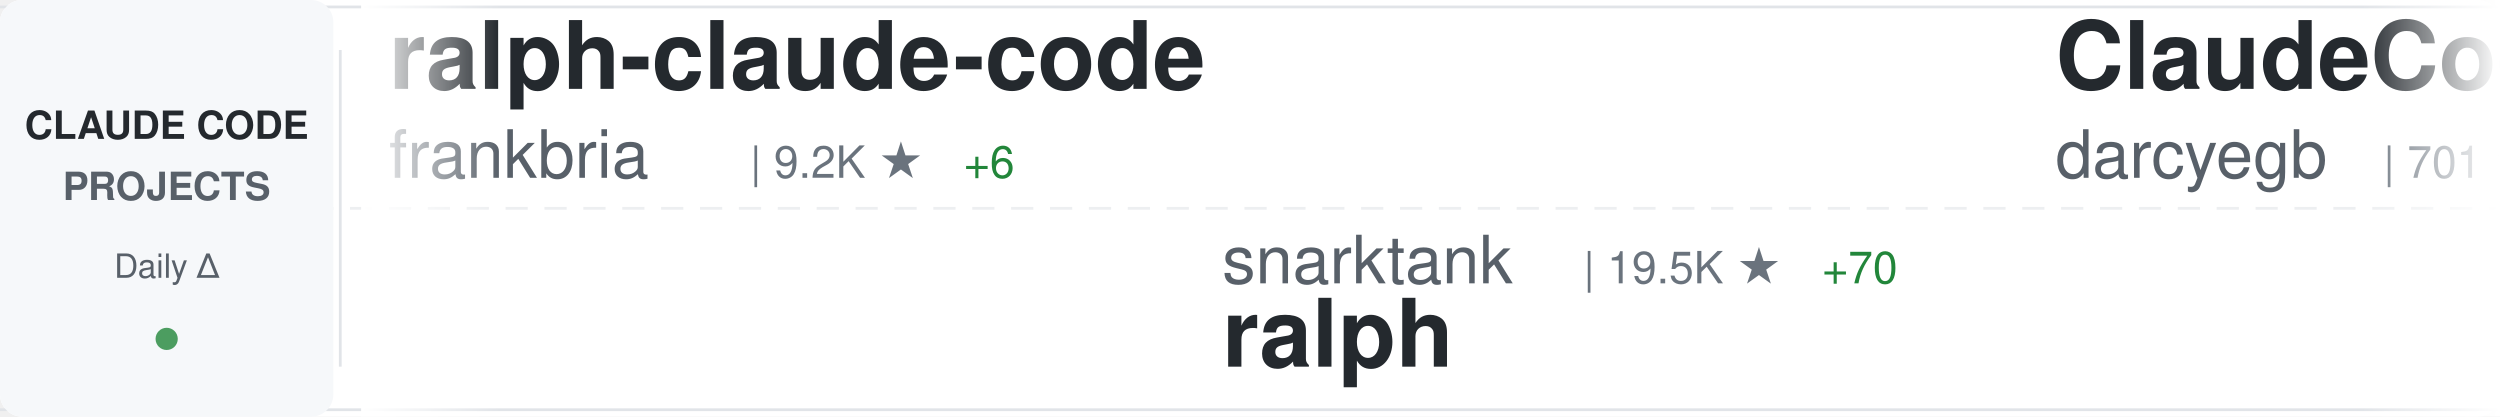
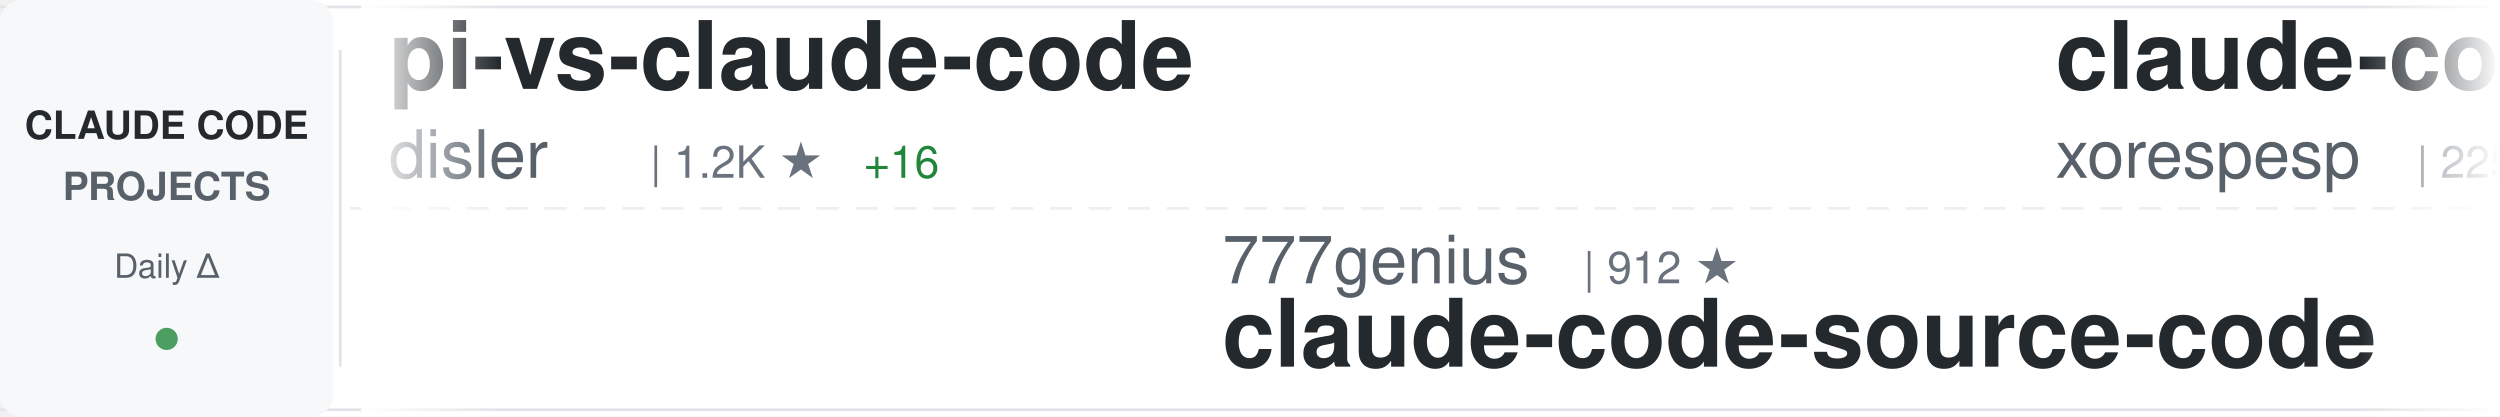
<svg xmlns="http://www.w3.org/2000/svg" width="900" height="150">
  <defs>
    <linearGradient id="awesomeLeftFade" x1="0%" y1="0%" x2="100%" y2="0%">
      <stop offset="0%" style="stop-color:#ffffff;stop-opacity:1" />
      <stop offset="100%" style="stop-color:#ffffff;stop-opacity:0" />
    </linearGradient>
    <linearGradient id="awesomeRightFade" x1="0%" y1="0%" x2="100%" y2="0%">
      <stop offset="0%" style="stop-color:#ffffff;stop-opacity:0" />
      <stop offset="100%" style="stop-color:#ffffff;stop-opacity:1" />
    </linearGradient>
  </defs>
  <rect width="900" height="150" fill="#ffffff" rx="8" />
  <rect x="0" y="2" width="900" height="1" fill="#e1e4e8" />
  <rect x="0" y="147" width="900" height="1" fill="#e1e4e8" />
  <line x1="0" y1="75" x2="900" y2="75" stroke="#e1e4e8" stroke-width="1" stroke-dasharray="8 6" opacity="0.6" />
  <rect x="0" y="0" width="120" height="150" fill="#f6f8fa" rx="8" />
  <text x="60" y="50" font-family="-apple-system, BlinkMacSystemFont, 'Segoe UI', Helvetica, Arial, sans-serif" font-size="14" font-weight="600" fill="#24292e" text-anchor="middle">CLAUDE CODE</text>
  <text x="60" y="72" font-family="-apple-system, BlinkMacSystemFont, 'Segoe UI', Helvetica, Arial, sans-serif" font-size="14" font-weight="600" fill="#586069" text-anchor="middle">PROJECTS</text>
  <text x="60" y="100" font-family="-apple-system, BlinkMacSystemFont, 'Segoe UI', Helvetica, Arial, sans-serif" font-size="12" font-weight="500" fill="#586069" text-anchor="middle">Daily Δ</text>
  <circle cx="60" cy="122" r="4" fill="#22863a" opacity="0.8" />
  <rect x="122" y="18" width="1" height="114" fill="#e1e4e8" />
  <clipPath id="awesomeTickerClip">
    <rect x="130" y="0" width="770" height="150" />
  </clipPath>
  <g clip-path="url(#awesomeTickerClip)">
    <g id="awesomeTickerItems">
      <animateTransform attributeName="transform" attributeType="XML" type="translate" from="0 0" to="-3000 0" dur="54s" repeatCount="indefinite" />
      <g transform="translate(0, 0)">
-         <text x="140" y="32" font-family="-apple-system, BlinkMacSystemFont, 'Segoe UI', Helvetica, Arial, sans-serif" font-size="34" font-weight="600" fill="#24292e">ralph-claude-code</text>
-         <text x="140" y="64" font-family="-apple-system, BlinkMacSystemFont, 'Segoe UI', Helvetica, Arial, sans-serif" font-size="24" font-weight="400" fill="#586069">frankbria</text>
-         <text x="270" y="64" font-family="-apple-system, BlinkMacSystemFont, 'Segoe UI', Helvetica, Arial, sans-serif" font-size="16" font-weight="500" fill="#6a737d">| 9.2K ★</text>
-         <text x="347" y="64" font-family="-apple-system, BlinkMacSystemFont, 'Segoe UI', Helvetica, Arial, sans-serif" font-size="16" font-weight="500" fill="#22863a"> +6</text>
+         <text x="140" y="32" font-family="-apple-system, BlinkMacSystemFont, 'Segoe UI', Helvetica, Arial, sans-serif" font-size="34" font-weight="600" fill="#24292e">pi-vs-claude-code</text>
+         <text x="140" y="64" font-family="-apple-system, BlinkMacSystemFont, 'Segoe UI', Helvetica, Arial, sans-serif" font-size="24" font-weight="400" fill="#586069">disler</text>
+         <text x="234" y="64" font-family="-apple-system, BlinkMacSystemFont, 'Segoe UI', Helvetica, Arial, sans-serif" font-size="16" font-weight="500" fill="#6a737d">| 1.2K ★</text>
+         <text x="311" y="64" font-family="-apple-system, BlinkMacSystemFont, 'Segoe UI', Helvetica, Arial, sans-serif" font-size="16" font-weight="500" fill="#22863a"> +16</text>
      </g>
      <g transform="translate(300, 0)">
-         <text x="140" y="102" font-family="-apple-system, BlinkMacSystemFont, 'Segoe UI', Helvetica, Arial, sans-serif" font-size="24" font-weight="400" fill="#586069">snarktank</text>
-         <text x="270" y="102" font-family="-apple-system, BlinkMacSystemFont, 'Segoe UI', Helvetica, Arial, sans-serif" font-size="16" font-weight="500" fill="#6a737d">| 19.5K ★</text>
-         <text x="356" y="102" font-family="-apple-system, BlinkMacSystemFont, 'Segoe UI', Helvetica, Arial, sans-serif" font-size="16" font-weight="500" fill="#22863a"> +70</text>
-         <text x="140" y="132" font-family="-apple-system, BlinkMacSystemFont, 'Segoe UI', Helvetica, Arial, sans-serif" font-size="34" font-weight="600" fill="#24292e">ralph</text>
+         <text x="140" y="102" font-family="-apple-system, BlinkMacSystemFont, 'Segoe UI', Helvetica, Arial, sans-serif" font-size="24" font-weight="400" fill="#586069">777genius</text>
+         <text x="270" y="102" font-family="-apple-system, BlinkMacSystemFont, 'Segoe UI', Helvetica, Arial, sans-serif" font-size="16" font-weight="500" fill="#6a737d">| 912 ★</text>
+         <text x="140" y="132" font-family="-apple-system, BlinkMacSystemFont, 'Segoe UI', Helvetica, Arial, sans-serif" font-size="34" font-weight="600" fill="#24292e">claude-code-source-code</text>
      </g>
      <g transform="translate(600, 0)">
-         <text x="140" y="32" font-family="-apple-system, BlinkMacSystemFont, 'Segoe UI', Helvetica, Arial, sans-serif" font-size="34" font-weight="600" fill="#24292e">ClaudeCodeAgents</text>
-         <text x="140" y="64" font-family="-apple-system, BlinkMacSystemFont, 'Segoe UI', Helvetica, Arial, sans-serif" font-size="24" font-weight="400" fill="#586069">darcyegb</text>
-         <text x="258" y="64" font-family="-apple-system, BlinkMacSystemFont, 'Segoe UI', Helvetica, Arial, sans-serif" font-size="16" font-weight="500" fill="#6a737d">| 701 ★</text>
+         <text x="140" y="32" font-family="-apple-system, BlinkMacSystemFont, 'Segoe UI', Helvetica, Arial, sans-serif" font-size="34" font-weight="600" fill="#24292e">claude-code</text>
+         <text x="140" y="64" font-family="-apple-system, BlinkMacSystemFont, 'Segoe UI', Helvetica, Arial, sans-serif" font-size="24" font-weight="400" fill="#586069">xorespesp</text>
+         <text x="270" y="64" font-family="-apple-system, BlinkMacSystemFont, 'Segoe UI', Helvetica, Arial, sans-serif" font-size="16" font-weight="500" fill="#6a737d">| 225 ★</text>
      </g>
      <g transform="translate(900, 0)">
-         <text x="140" y="102" font-family="-apple-system, BlinkMacSystemFont, 'Segoe UI', Helvetica, Arial, sans-serif" font-size="24" font-weight="400" fill="#586069">AprilNEA</text>
-         <text x="258" y="102" font-family="-apple-system, BlinkMacSystemFont, 'Segoe UI', Helvetica, Arial, sans-serif" font-size="16" font-weight="500" fill="#6a737d">| 384 ★</text>
-         <text x="140" y="132" font-family="-apple-system, BlinkMacSystemFont, 'Segoe UI', Helvetica, Arial, sans-serif" font-size="34" font-weight="600" fill="#24292e">claude-code-source</text>
+         <text x="140" y="102" font-family="-apple-system, BlinkMacSystemFont, 'Segoe UI', Helvetica, Arial, sans-serif" font-size="24" font-weight="400" fill="#586069">ding113</text>
+         <text x="246" y="102" font-family="-apple-system, BlinkMacSystemFont, 'Segoe UI', Helvetica, Arial, sans-serif" font-size="16" font-weight="500" fill="#6a737d">| 2.9K ★</text>
+         <text x="323" y="102" font-family="-apple-system, BlinkMacSystemFont, 'Segoe UI', Helvetica, Arial, sans-serif" font-size="16" font-weight="500" fill="#22863a"> +5</text>
+         <text x="140" y="132" font-family="-apple-system, BlinkMacSystemFont, 'Segoe UI', Helvetica, Arial, sans-serif" font-size="34" font-weight="600" fill="#24292e">claude-code-hub</text>
      </g>
      <g transform="translate(1200, 0)">
-         <text x="140" y="32" font-family="-apple-system, BlinkMacSystemFont, 'Segoe UI', Helvetica, Arial, sans-serif" font-size="34" font-weight="600" fill="#24292e">claude_code_src</text>
-         <text x="140" y="64" font-family="-apple-system, BlinkMacSystemFont, 'Segoe UI', Helvetica, Arial, sans-serif" font-size="24" font-weight="400" fill="#586069">ponponon</text>
-         <text x="258" y="64" font-family="-apple-system, BlinkMacSystemFont, 'Segoe UI', Helvetica, Arial, sans-serif" font-size="16" font-weight="500" fill="#6a737d">| 2.2K ★</text>
-         <text x="335" y="64" font-family="-apple-system, BlinkMacSystemFont, 'Segoe UI', Helvetica, Arial, sans-serif" font-size="16" font-weight="500" fill="#22863a"> +3</text>
+         <text x="140" y="32" font-family="-apple-system, BlinkMacSystemFont, 'Segoe UI', Helvetica, Arial, sans-serif" font-size="34" font-weight="600" fill="#24292e">agents</text>
+         <text x="140" y="64" font-family="-apple-system, BlinkMacSystemFont, 'Segoe UI', Helvetica, Arial, sans-serif" font-size="24" font-weight="400" fill="#586069">wshobson</text>
+         <text x="258" y="64" font-family="-apple-system, BlinkMacSystemFont, 'Segoe UI', Helvetica, Arial, sans-serif" font-size="16" font-weight="500" fill="#6a737d">| 35.9K ★</text>
+         <text x="344" y="64" font-family="-apple-system, BlinkMacSystemFont, 'Segoe UI', Helvetica, Arial, sans-serif" font-size="16" font-weight="500" fill="#22863a"> +70</text>
      </g>
      <g transform="translate(1500, 0)">
-         <text x="140" y="102" font-family="-apple-system, BlinkMacSystemFont, 'Segoe UI', Helvetica, Arial, sans-serif" font-size="24" font-weight="400" fill="#586069">lintsinghua</text>
-         <text x="294" y="102" font-family="-apple-system, BlinkMacSystemFont, 'Segoe UI', Helvetica, Arial, sans-serif" font-size="16" font-weight="500" fill="#6a737d">| 3.4K ★</text>
-         <text x="371" y="102" font-family="-apple-system, BlinkMacSystemFont, 'Segoe UI', Helvetica, Arial, sans-serif" font-size="16" font-weight="500" fill="#22863a"> +13</text>
-         <text x="140" y="132" font-family="-apple-system, BlinkMacSystemFont, 'Segoe UI', Helvetica, Arial, sans-serif" font-size="34" font-weight="600" fill="#24292e">claude-code-book</text>
+         <text x="140" y="102" font-family="-apple-system, BlinkMacSystemFont, 'Segoe UI', Helvetica, Arial, sans-serif" font-size="24" font-weight="400" fill="#586069">catlog22</text>
+         <text x="258" y="102" font-family="-apple-system, BlinkMacSystemFont, 'Segoe UI', Helvetica, Arial, sans-serif" font-size="16" font-weight="500" fill="#6a737d">| 2.0K ★</text>
+         <text x="335" y="102" font-family="-apple-system, BlinkMacSystemFont, 'Segoe UI', Helvetica, Arial, sans-serif" font-size="16" font-weight="500" fill="#22863a"> +5</text>
+         <text x="140" y="132" font-family="-apple-system, BlinkMacSystemFont, 'Segoe UI', Helvetica, Arial, sans-serif" font-size="34" font-weight="600" fill="#24292e">Claude-Code-Workflow</text>
      </g>
      <g transform="translate(1800, 0)">
-         <text x="140" y="32" font-family="-apple-system, BlinkMacSystemFont, 'Segoe UI', Helvetica, Arial, sans-serif" font-size="34" font-weight="600" fill="#24292e">claude-code</text>
-         <text x="140" y="64" font-family="-apple-system, BlinkMacSystemFont, 'Segoe UI', Helvetica, Arial, sans-serif" font-size="24" font-weight="400" fill="#586069">codeaashu</text>
-         <text x="270" y="64" font-family="-apple-system, BlinkMacSystemFont, 'Segoe UI', Helvetica, Arial, sans-serif" font-size="16" font-weight="500" fill="#6a737d">| 2.7K ★</text>
-         <text x="347" y="64" font-family="-apple-system, BlinkMacSystemFont, 'Segoe UI', Helvetica, Arial, sans-serif" font-size="16" font-weight="500" fill="#22863a"> +8</text>
+         <text x="140" y="32" font-family="-apple-system, BlinkMacSystemFont, 'Segoe UI', Helvetica, Arial, sans-serif" font-size="34" font-weight="600" fill="#24292e">claude-code-hooks-master...</text>
+         <text x="140" y="64" font-family="-apple-system, BlinkMacSystemFont, 'Segoe UI', Helvetica, Arial, sans-serif" font-size="24" font-weight="400" fill="#586069">disler</text>
+         <text x="234" y="64" font-family="-apple-system, BlinkMacSystemFont, 'Segoe UI', Helvetica, Arial, sans-serif" font-size="16" font-weight="500" fill="#6a737d">| 3.7K ★</text>
+         <text x="311" y="64" font-family="-apple-system, BlinkMacSystemFont, 'Segoe UI', Helvetica, Arial, sans-serif" font-size="16" font-weight="500" fill="#22863a"> +6</text>
      </g>
      <g transform="translate(2100, 0)">
-         <text x="140" y="102" font-family="-apple-system, BlinkMacSystemFont, 'Segoe UI', Helvetica, Arial, sans-serif" font-size="24" font-weight="400" fill="#586069">yasasbanukaofficial</text>
-         <text x="390" y="102" font-family="-apple-system, BlinkMacSystemFont, 'Segoe UI', Helvetica, Arial, sans-serif" font-size="16" font-weight="500" fill="#6a737d">| 3.3K ★</text>
-         <text x="467" y="102" font-family="-apple-system, BlinkMacSystemFont, 'Segoe UI', Helvetica, Arial, sans-serif" font-size="16" font-weight="500" fill="#22863a"> +17</text>
+         <text x="140" y="102" font-family="-apple-system, BlinkMacSystemFont, 'Segoe UI', Helvetica, Arial, sans-serif" font-size="24" font-weight="400" fill="#586069">sickn33</text>
+         <text x="246" y="102" font-family="-apple-system, BlinkMacSystemFont, 'Segoe UI', Helvetica, Arial, sans-serif" font-size="16" font-weight="500" fill="#6a737d">| 38.7K ★</text>
+         <text x="332" y="102" font-family="-apple-system, BlinkMacSystemFont, 'Segoe UI', Helvetica, Arial, sans-serif" font-size="16" font-weight="500" fill="#22863a"> +129</text>
+         <text x="140" y="132" font-family="-apple-system, BlinkMacSystemFont, 'Segoe UI', Helvetica, Arial, sans-serif" font-size="34" font-weight="600" fill="#24292e">antigravity-awesome-skil...</text>
+       </g>
+       <g transform="translate(2400, 0)">
+         <text x="140" y="32" font-family="-apple-system, BlinkMacSystemFont, 'Segoe UI', Helvetica, Arial, sans-serif" font-size="34" font-weight="600" fill="#24292e">claude-code</text>
+         <text x="140" y="64" font-family="-apple-system, BlinkMacSystemFont, 'Segoe UI', Helvetica, Arial, sans-serif" font-size="24" font-weight="400" fill="#586069">VineeTagarwaL-code</text>
+         <text x="378" y="64" font-family="-apple-system, BlinkMacSystemFont, 'Segoe UI', Helvetica, Arial, sans-serif" font-size="16" font-weight="500" fill="#6a737d">| 275 ★</text>
+       </g>
+       <g transform="translate(2700, 0)">
+         <text x="140" y="102" font-family="-apple-system, BlinkMacSystemFont, 'Segoe UI', Helvetica, Arial, sans-serif" font-size="24" font-weight="400" fill="#586069">codeaashu</text>
+         <text x="270" y="102" font-family="-apple-system, BlinkMacSystemFont, 'Segoe UI', Helvetica, Arial, sans-serif" font-size="16" font-weight="500" fill="#6a737d">| 2.7K ★</text>
+         <text x="347" y="102" font-family="-apple-system, BlinkMacSystemFont, 'Segoe UI', Helvetica, Arial, sans-serif" font-size="16" font-weight="500" fill="#22863a"> +10</text>
        <text x="140" y="132" font-family="-apple-system, BlinkMacSystemFont, 'Segoe UI', Helvetica, Arial, sans-serif" font-size="34" font-weight="600" fill="#24292e">claude-code</text>
      </g>
-       <g transform="translate(2400, 0)">
-         <text x="140" y="32" font-family="-apple-system, BlinkMacSystemFont, 'Segoe UI', Helvetica, Arial, sans-serif" font-size="34" font-weight="600" fill="#24292e">Claude-Code</text>
-         <text x="140" y="64" font-family="-apple-system, BlinkMacSystemFont, 'Segoe UI', Helvetica, Arial, sans-serif" font-size="24" font-weight="400" fill="#586069">KPR111</text>
-         <text x="234" y="64" font-family="-apple-system, BlinkMacSystemFont, 'Segoe UI', Helvetica, Arial, sans-serif" font-size="16" font-weight="500" fill="#6a737d">| 17 ★</text>
-       </g>
-       <g transform="translate(2700, 0)">
-         <text x="140" y="102" font-family="-apple-system, BlinkMacSystemFont, 'Segoe UI', Helvetica, Arial, sans-serif" font-size="24" font-weight="400" fill="#586069">anthropics</text>
-         <text x="282" y="102" font-family="-apple-system, BlinkMacSystemFont, 'Segoe UI', Helvetica, Arial, sans-serif" font-size="16" font-weight="500" fill="#6a737d">| 27.7K ★</text>
-         <text x="368" y="102" font-family="-apple-system, BlinkMacSystemFont, 'Segoe UI', Helvetica, Arial, sans-serif" font-size="16" font-weight="500" fill="#22863a"> +578</text>
-         <text x="140" y="132" font-family="-apple-system, BlinkMacSystemFont, 'Segoe UI', Helvetica, Arial, sans-serif" font-size="34" font-weight="600" fill="#24292e">claude-plugins-official</text>
-       </g>
      <g transform="translate(3000, 0)">
-         <text x="140" y="32" font-family="-apple-system, BlinkMacSystemFont, 'Segoe UI', Helvetica, Arial, sans-serif" font-size="34" font-weight="600" fill="#24292e">ralph-claude-code</text>
-         <text x="140" y="64" font-family="-apple-system, BlinkMacSystemFont, 'Segoe UI', Helvetica, Arial, sans-serif" font-size="24" font-weight="400" fill="#586069">frankbria</text>
-         <text x="270" y="64" font-family="-apple-system, BlinkMacSystemFont, 'Segoe UI', Helvetica, Arial, sans-serif" font-size="16" font-weight="500" fill="#6a737d">| 9.2K ★</text>
-         <text x="347" y="64" font-family="-apple-system, BlinkMacSystemFont, 'Segoe UI', Helvetica, Arial, sans-serif" font-size="16" font-weight="500" fill="#22863a"> +6</text>
+         <text x="140" y="32" font-family="-apple-system, BlinkMacSystemFont, 'Segoe UI', Helvetica, Arial, sans-serif" font-size="34" font-weight="600" fill="#24292e">pi-vs-claude-code</text>
+         <text x="140" y="64" font-family="-apple-system, BlinkMacSystemFont, 'Segoe UI', Helvetica, Arial, sans-serif" font-size="24" font-weight="400" fill="#586069">disler</text>
+         <text x="234" y="64" font-family="-apple-system, BlinkMacSystemFont, 'Segoe UI', Helvetica, Arial, sans-serif" font-size="16" font-weight="500" fill="#6a737d">| 1.2K ★</text>
+         <text x="311" y="64" font-family="-apple-system, BlinkMacSystemFont, 'Segoe UI', Helvetica, Arial, sans-serif" font-size="16" font-weight="500" fill="#22863a"> +16</text>
      </g>
      <g transform="translate(3300, 0)">
-         <text x="140" y="102" font-family="-apple-system, BlinkMacSystemFont, 'Segoe UI', Helvetica, Arial, sans-serif" font-size="24" font-weight="400" fill="#586069">snarktank</text>
-         <text x="270" y="102" font-family="-apple-system, BlinkMacSystemFont, 'Segoe UI', Helvetica, Arial, sans-serif" font-size="16" font-weight="500" fill="#6a737d">| 19.5K ★</text>
-         <text x="356" y="102" font-family="-apple-system, BlinkMacSystemFont, 'Segoe UI', Helvetica, Arial, sans-serif" font-size="16" font-weight="500" fill="#22863a"> +70</text>
-         <text x="140" y="132" font-family="-apple-system, BlinkMacSystemFont, 'Segoe UI', Helvetica, Arial, sans-serif" font-size="34" font-weight="600" fill="#24292e">ralph</text>
+         <text x="140" y="102" font-family="-apple-system, BlinkMacSystemFont, 'Segoe UI', Helvetica, Arial, sans-serif" font-size="24" font-weight="400" fill="#586069">777genius</text>
+         <text x="270" y="102" font-family="-apple-system, BlinkMacSystemFont, 'Segoe UI', Helvetica, Arial, sans-serif" font-size="16" font-weight="500" fill="#6a737d">| 912 ★</text>
+         <text x="140" y="132" font-family="-apple-system, BlinkMacSystemFont, 'Segoe UI', Helvetica, Arial, sans-serif" font-size="34" font-weight="600" fill="#24292e">claude-code-source-code</text>
      </g>
      <g transform="translate(3600, 0)">
-         <text x="140" y="32" font-family="-apple-system, BlinkMacSystemFont, 'Segoe UI', Helvetica, Arial, sans-serif" font-size="34" font-weight="600" fill="#24292e">ClaudeCodeAgents</text>
-         <text x="140" y="64" font-family="-apple-system, BlinkMacSystemFont, 'Segoe UI', Helvetica, Arial, sans-serif" font-size="24" font-weight="400" fill="#586069">darcyegb</text>
-         <text x="258" y="64" font-family="-apple-system, BlinkMacSystemFont, 'Segoe UI', Helvetica, Arial, sans-serif" font-size="16" font-weight="500" fill="#6a737d">| 701 ★</text>
+         <text x="140" y="32" font-family="-apple-system, BlinkMacSystemFont, 'Segoe UI', Helvetica, Arial, sans-serif" font-size="34" font-weight="600" fill="#24292e">claude-code</text>
+         <text x="140" y="64" font-family="-apple-system, BlinkMacSystemFont, 'Segoe UI', Helvetica, Arial, sans-serif" font-size="24" font-weight="400" fill="#586069">xorespesp</text>
+         <text x="270" y="64" font-family="-apple-system, BlinkMacSystemFont, 'Segoe UI', Helvetica, Arial, sans-serif" font-size="16" font-weight="500" fill="#6a737d">| 225 ★</text>
      </g>
      <g transform="translate(3900, 0)">
-         <text x="140" y="102" font-family="-apple-system, BlinkMacSystemFont, 'Segoe UI', Helvetica, Arial, sans-serif" font-size="24" font-weight="400" fill="#586069">AprilNEA</text>
-         <text x="258" y="102" font-family="-apple-system, BlinkMacSystemFont, 'Segoe UI', Helvetica, Arial, sans-serif" font-size="16" font-weight="500" fill="#6a737d">| 384 ★</text>
-         <text x="140" y="132" font-family="-apple-system, BlinkMacSystemFont, 'Segoe UI', Helvetica, Arial, sans-serif" font-size="34" font-weight="600" fill="#24292e">claude-code-source</text>
+         <text x="140" y="102" font-family="-apple-system, BlinkMacSystemFont, 'Segoe UI', Helvetica, Arial, sans-serif" font-size="24" font-weight="400" fill="#586069">ding113</text>
+         <text x="246" y="102" font-family="-apple-system, BlinkMacSystemFont, 'Segoe UI', Helvetica, Arial, sans-serif" font-size="16" font-weight="500" fill="#6a737d">| 2.9K ★</text>
+         <text x="323" y="102" font-family="-apple-system, BlinkMacSystemFont, 'Segoe UI', Helvetica, Arial, sans-serif" font-size="16" font-weight="500" fill="#22863a"> +5</text>
+         <text x="140" y="132" font-family="-apple-system, BlinkMacSystemFont, 'Segoe UI', Helvetica, Arial, sans-serif" font-size="34" font-weight="600" fill="#24292e">claude-code-hub</text>
      </g>
    </g>
  </g>
  <rect x="130" y="0" width="50" height="150" fill="url(#awesomeLeftFade)" />
  <rect x="850" y="0" width="50" height="150" fill="url(#awesomeRightFade)" />
</svg>
